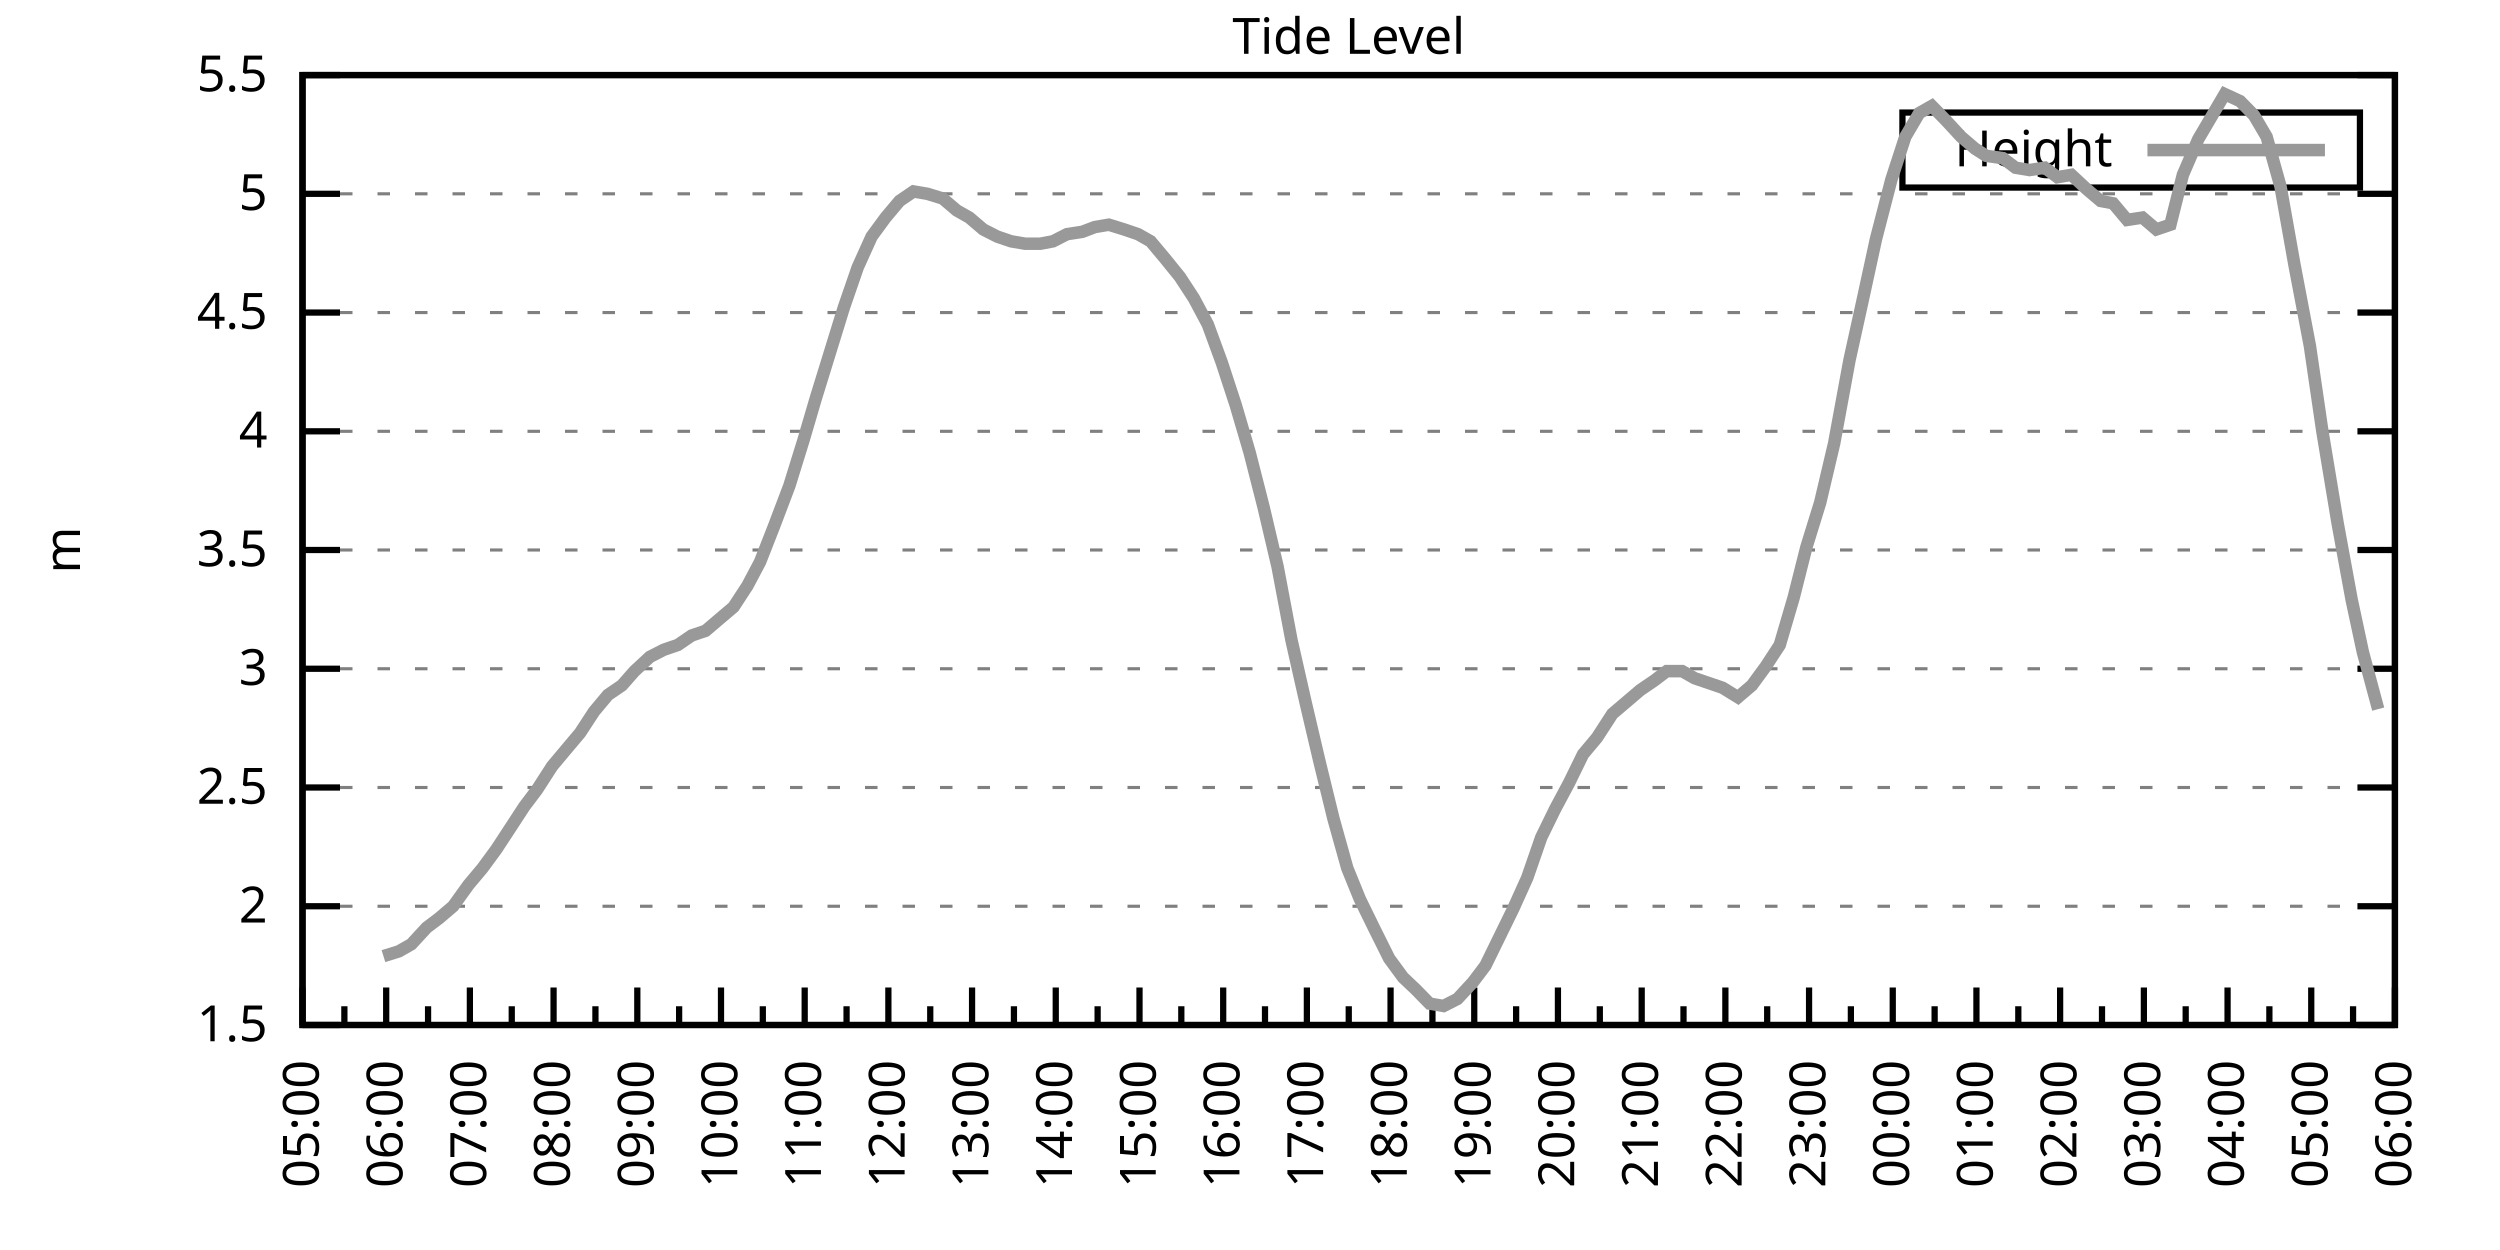
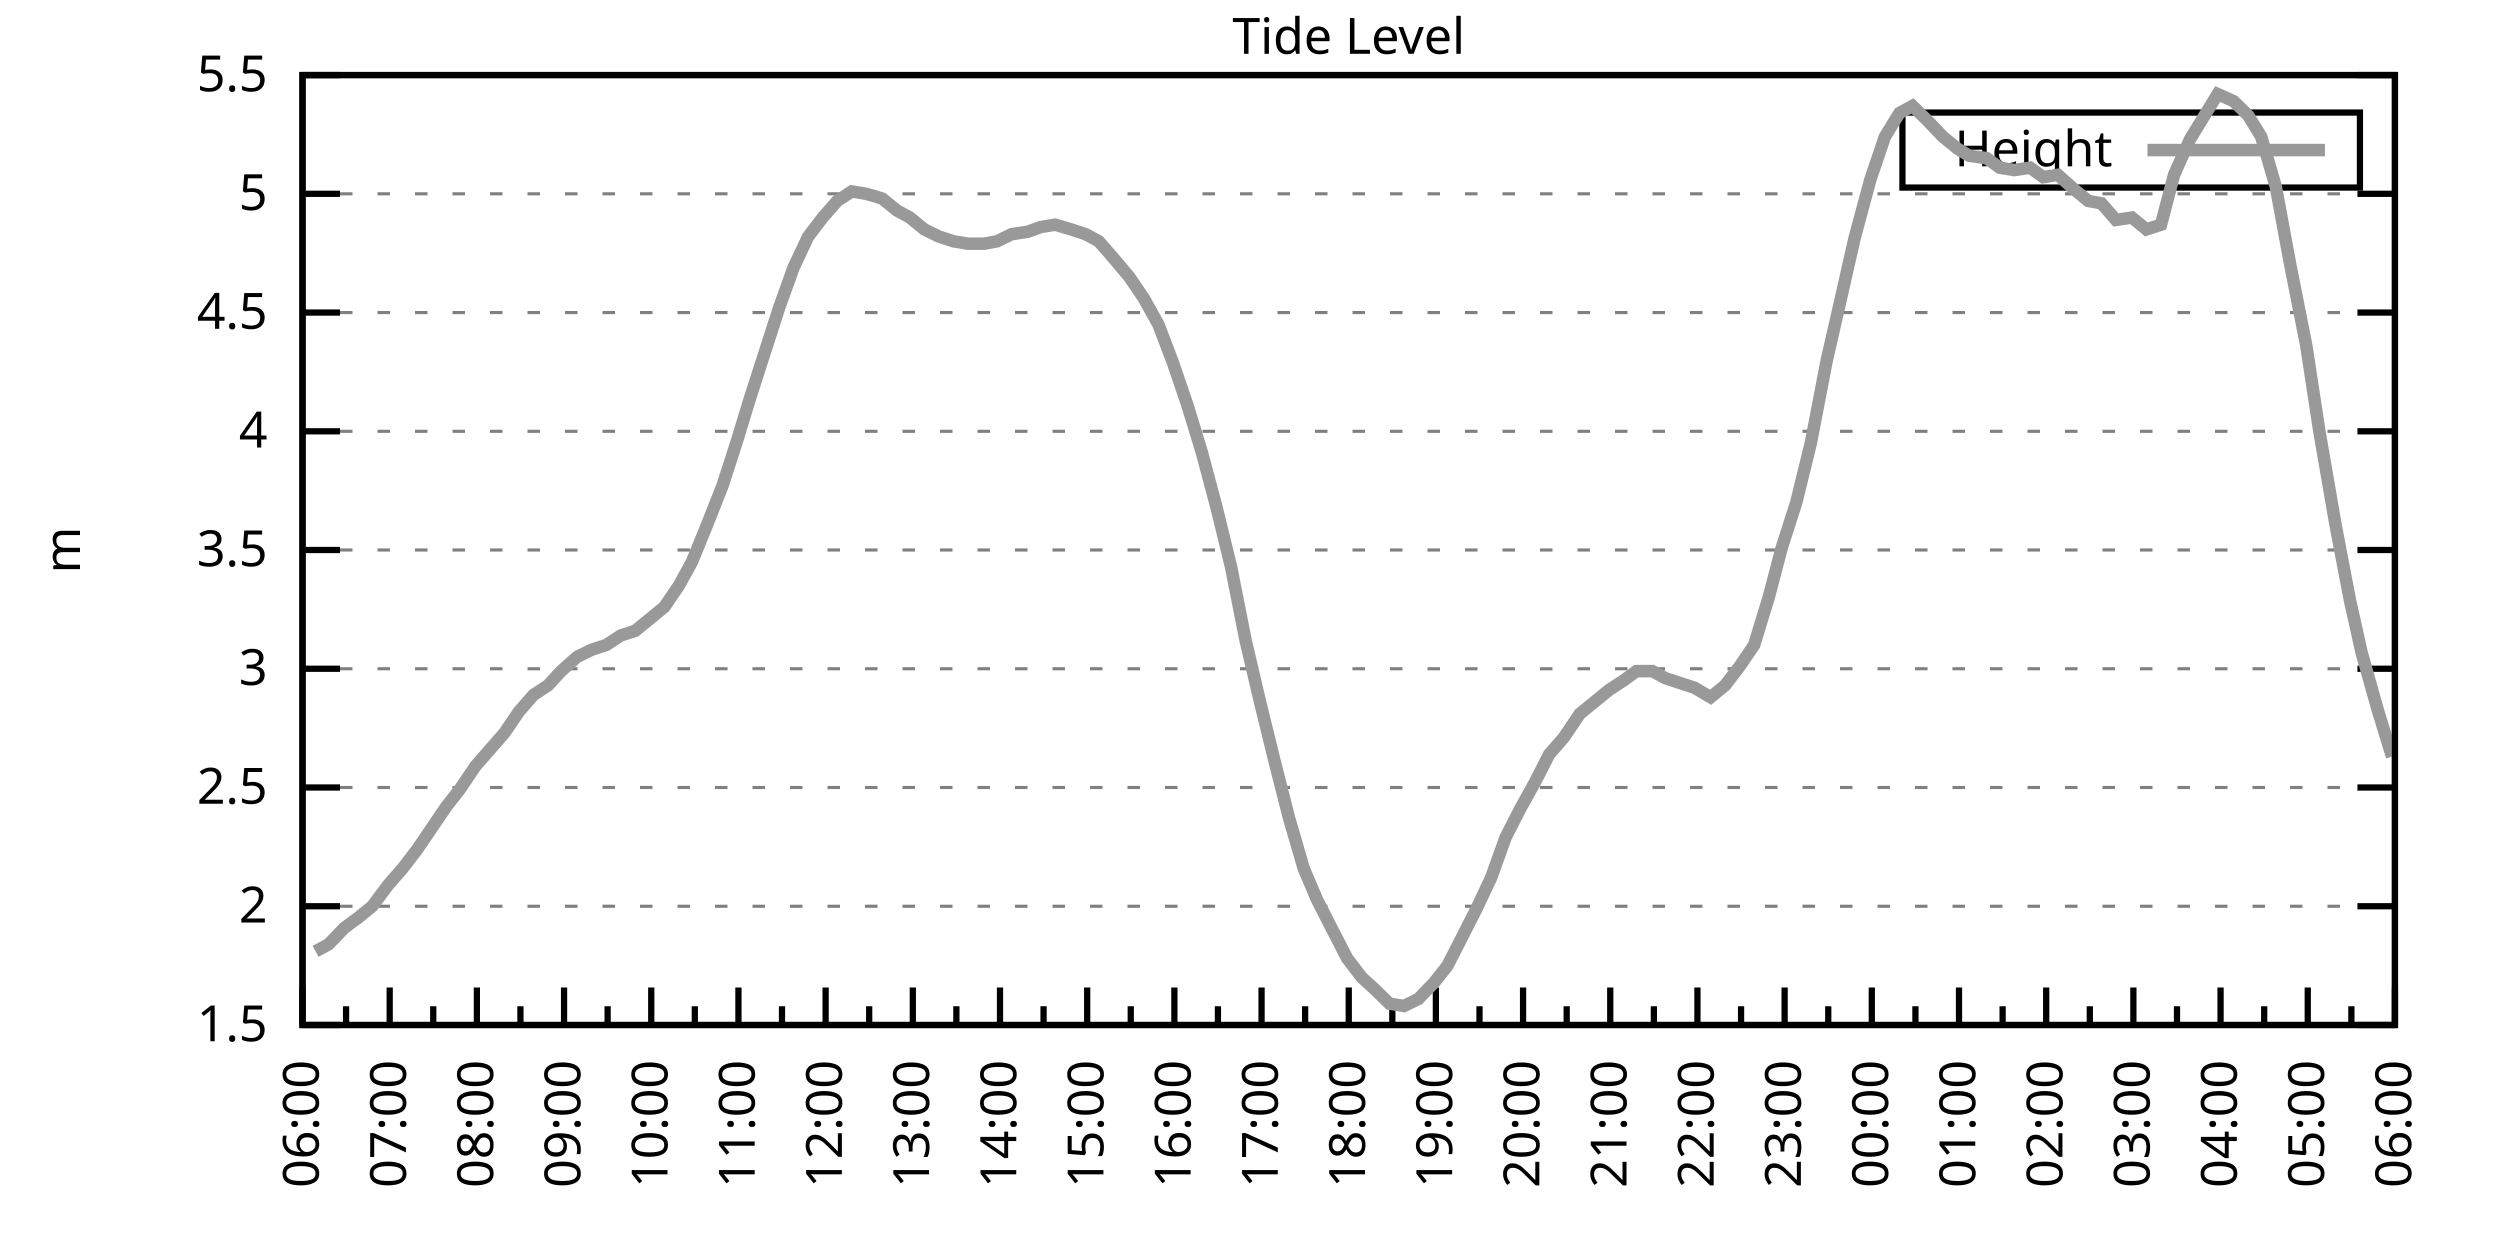
<svg xmlns="http://www.w3.org/2000/svg" xmlns:xlink="http://www.w3.org/1999/xlink" width="400" height="200" viewBox="0 0 400 200">
  <g id="gnuplot_canvas">
    <rect x="0" y="0" width="400" height="200" fill="none" />
    <defs>
      <circle id="gpDot" r="0.5" stroke-width="0.5" stroke="currentColor" />
      <path id="gpPt0" stroke-width="0.333" stroke="currentColor" d="M-1,0 h2 M0,-1 v2" />
      <path id="gpPt1" stroke-width="0.333" stroke="currentColor" d="M-1,-1 L1,1 M1,-1 L-1,1" />
      <path id="gpPt2" stroke-width="0.333" stroke="currentColor" d="M-1,0 L1,0 M0,-1 L0,1 M-1,-1 L1,1 M-1,1 L1,-1" />
      <rect id="gpPt3" stroke-width="0.333" stroke="currentColor" x="-1" y="-1" width="2" height="2" />
      <rect id="gpPt4" stroke-width="0.333" stroke="currentColor" fill="currentColor" x="-1" y="-1" width="2" height="2" />
      <circle id="gpPt5" stroke-width="0.333" stroke="currentColor" cx="0" cy="0" r="1" />
      <use xlink:href="#gpPt5" id="gpPt6" fill="currentColor" stroke="none" />
      <path id="gpPt7" stroke-width="0.333" stroke="currentColor" d="M0,-1.33 L-1.33,0.67 L1.33,0.67 z" />
      <use xlink:href="#gpPt7" id="gpPt8" fill="currentColor" stroke="none" />
      <use xlink:href="#gpPt7" id="gpPt9" stroke="currentColor" transform="rotate(180)" />
      <use xlink:href="#gpPt9" id="gpPt10" fill="currentColor" stroke="none" />
      <use xlink:href="#gpPt3" id="gpPt11" stroke="currentColor" transform="rotate(45)" />
      <use xlink:href="#gpPt11" id="gpPt12" fill="currentColor" stroke="none" />
      <path id="gpPt13" stroke-width="0.333" stroke="currentColor" d="M0,1.330 L1.265,0.411 L0.782,-1.067 L-0.782,-1.076 L-1.265,0.411 z" />
      <use xlink:href="#gpPt13" id="gpPt14" fill="currentColor" stroke="none" />
      <filter id="textbox" filterUnits="objectBoundingBox" x="0" y="0" height="1" width="1">
        <feFlood flood-color="white" flood-opacity="1" result="bgnd" />
        <feComposite in="SourceGraphic" in2="bgnd" operator="atop" />
      </filter>
      <filter id="greybox" filterUnits="objectBoundingBox" x="0" y="0" height="1" width="1">
        <feFlood flood-color="lightgrey" flood-opacity="1" result="grey" />
        <feComposite in="SourceGraphic" in2="grey" operator="atop" />
      </filter>
    </defs>
    <g fill="none" color="white" stroke="currentColor" stroke-width="1.00" stroke-linecap="butt" stroke-linejoin="miter">
</g>
    <g fill="none" color="black" stroke="currentColor" stroke-width="1.00" stroke-linecap="butt" stroke-linejoin="miter">
      <g stroke="none" shape-rendering="crispEdges">
        <polygon fill="rgb(255, 255, 255)" points="48.40,164.00 383.18,164.00 383.18,12.02 48.40,12.02 " />
      </g>
    </g>
    <g fill="none" color="black" stroke="currentColor" stroke-width="1.00" stroke-linecap="butt" stroke-linejoin="miter">
</g>
    <g fill="none" color="black" stroke="black" stroke-width="0.50" stroke-linecap="butt" stroke-linejoin="miter">
</g>
    <g fill="none" color="gray" stroke="currentColor" stroke-width="0.50" stroke-linecap="butt" stroke-linejoin="miter">
      <path stroke="gray" stroke-dasharray="2,4" class="gridline" d="M48.40,164.00 L383.19,164.00  " />
    </g>
    <g fill="none" color="gray" stroke="gray" stroke-width="1.00" stroke-linecap="butt" stroke-linejoin="miter">
</g>
    <g fill="none" color="black" stroke="currentColor" stroke-width="1.00" stroke-linecap="butt" stroke-linejoin="miter">
      <path stroke="black" d="M48.40,164.00 L54.40,164.00 M383.19,164.00 L377.19,164.00  " />
      <g transform="translate(42.80,166.60)" stroke="none" fill="black" font-family="Sans" font-size="8.00" text-anchor="end">
        <text>
          <tspan font-family="Sans"> 1.5</tspan>
        </text>
      </g>
    </g>
    <g fill="none" color="black" stroke="currentColor" stroke-width="1.00" stroke-linecap="butt" stroke-linejoin="miter">
</g>
    <g fill="none" color="black" stroke="black" stroke-width="0.50" stroke-linecap="butt" stroke-linejoin="miter">
</g>
    <g fill="none" color="gray" stroke="currentColor" stroke-width="0.50" stroke-linecap="butt" stroke-linejoin="miter">
      <path stroke="gray" stroke-dasharray="2,4" class="gridline" d="M48.40,145.00 L383.19,145.00  " />
    </g>
    <g fill="none" color="gray" stroke="gray" stroke-width="1.00" stroke-linecap="butt" stroke-linejoin="miter">
</g>
    <g fill="none" color="black" stroke="currentColor" stroke-width="1.00" stroke-linecap="butt" stroke-linejoin="miter">
      <path stroke="black" d="M48.40,145.00 L54.40,145.00 M383.19,145.00 L377.19,145.00  " />
      <g transform="translate(42.80,147.60)" stroke="none" fill="black" font-family="Sans" font-size="8.00" text-anchor="end">
        <text>
          <tspan font-family="Sans"> 2</tspan>
        </text>
      </g>
    </g>
    <g fill="none" color="black" stroke="currentColor" stroke-width="1.00" stroke-linecap="butt" stroke-linejoin="miter">
</g>
    <g fill="none" color="black" stroke="black" stroke-width="0.50" stroke-linecap="butt" stroke-linejoin="miter">
</g>
    <g fill="none" color="gray" stroke="currentColor" stroke-width="0.50" stroke-linecap="butt" stroke-linejoin="miter">
      <path stroke="gray" stroke-dasharray="2,4" class="gridline" d="M48.40,126.00 L383.19,126.00  " />
    </g>
    <g fill="none" color="gray" stroke="gray" stroke-width="1.00" stroke-linecap="butt" stroke-linejoin="miter">
</g>
    <g fill="none" color="black" stroke="currentColor" stroke-width="1.00" stroke-linecap="butt" stroke-linejoin="miter">
      <path stroke="black" d="M48.40,126.00 L54.40,126.00 M383.19,126.00 L377.19,126.00  " />
      <g transform="translate(42.80,128.60)" stroke="none" fill="black" font-family="Sans" font-size="8.00" text-anchor="end">
        <text>
          <tspan font-family="Sans"> 2.5</tspan>
        </text>
      </g>
    </g>
    <g fill="none" color="black" stroke="currentColor" stroke-width="1.00" stroke-linecap="butt" stroke-linejoin="miter">
</g>
    <g fill="none" color="black" stroke="black" stroke-width="0.50" stroke-linecap="butt" stroke-linejoin="miter">
</g>
    <g fill="none" color="gray" stroke="currentColor" stroke-width="0.50" stroke-linecap="butt" stroke-linejoin="miter">
      <path stroke="gray" stroke-dasharray="2,4" class="gridline" d="M48.40,107.00 L383.19,107.00  " />
    </g>
    <g fill="none" color="gray" stroke="gray" stroke-width="1.00" stroke-linecap="butt" stroke-linejoin="miter">
</g>
    <g fill="none" color="black" stroke="currentColor" stroke-width="1.00" stroke-linecap="butt" stroke-linejoin="miter">
      <path stroke="black" d="M48.40,107.00 L54.40,107.00 M383.19,107.00 L377.19,107.00  " />
      <g transform="translate(42.80,109.60)" stroke="none" fill="black" font-family="Sans" font-size="8.00" text-anchor="end">
        <text>
          <tspan font-family="Sans"> 3</tspan>
        </text>
      </g>
    </g>
    <g fill="none" color="black" stroke="currentColor" stroke-width="1.00" stroke-linecap="butt" stroke-linejoin="miter">
</g>
    <g fill="none" color="black" stroke="black" stroke-width="0.50" stroke-linecap="butt" stroke-linejoin="miter">
</g>
    <g fill="none" color="gray" stroke="currentColor" stroke-width="0.50" stroke-linecap="butt" stroke-linejoin="miter">
      <path stroke="gray" stroke-dasharray="2,4" class="gridline" d="M48.40,88.00 L383.19,88.00  " />
    </g>
    <g fill="none" color="gray" stroke="gray" stroke-width="1.00" stroke-linecap="butt" stroke-linejoin="miter">
</g>
    <g fill="none" color="black" stroke="currentColor" stroke-width="1.00" stroke-linecap="butt" stroke-linejoin="miter">
      <path stroke="black" d="M48.40,88.00 L54.40,88.00 M383.19,88.00 L377.19,88.00  " />
      <g transform="translate(42.80,90.60)" stroke="none" fill="black" font-family="Sans" font-size="8.00" text-anchor="end">
        <text>
          <tspan font-family="Sans"> 3.5</tspan>
        </text>
      </g>
    </g>
    <g fill="none" color="black" stroke="currentColor" stroke-width="1.00" stroke-linecap="butt" stroke-linejoin="miter">
</g>
    <g fill="none" color="black" stroke="black" stroke-width="0.50" stroke-linecap="butt" stroke-linejoin="miter">
</g>
    <g fill="none" color="gray" stroke="currentColor" stroke-width="0.50" stroke-linecap="butt" stroke-linejoin="miter">
      <path stroke="gray" stroke-dasharray="2,4" class="gridline" d="M48.40,69.01 L383.19,69.01  " />
    </g>
    <g fill="none" color="gray" stroke="gray" stroke-width="1.00" stroke-linecap="butt" stroke-linejoin="miter">
</g>
    <g fill="none" color="black" stroke="currentColor" stroke-width="1.00" stroke-linecap="butt" stroke-linejoin="miter">
      <path stroke="black" d="M48.40,69.01 L54.40,69.01 M383.19,69.01 L377.19,69.01  " />
      <g transform="translate(42.80,71.61)" stroke="none" fill="black" font-family="Sans" font-size="8.00" text-anchor="end">
        <text>
          <tspan font-family="Sans"> 4</tspan>
        </text>
      </g>
    </g>
    <g fill="none" color="black" stroke="currentColor" stroke-width="1.00" stroke-linecap="butt" stroke-linejoin="miter">
</g>
    <g fill="none" color="black" stroke="black" stroke-width="0.50" stroke-linecap="butt" stroke-linejoin="miter">
</g>
    <g fill="none" color="gray" stroke="currentColor" stroke-width="0.50" stroke-linecap="butt" stroke-linejoin="miter">
      <path stroke="gray" stroke-dasharray="2,4" class="gridline" d="M48.40,50.01 L383.19,50.01  " />
    </g>
    <g fill="none" color="gray" stroke="gray" stroke-width="1.00" stroke-linecap="butt" stroke-linejoin="miter">
</g>
    <g fill="none" color="black" stroke="currentColor" stroke-width="1.00" stroke-linecap="butt" stroke-linejoin="miter">
      <path stroke="black" d="M48.40,50.01 L54.40,50.01 M383.19,50.01 L377.19,50.01  " />
      <g transform="translate(42.80,52.61)" stroke="none" fill="black" font-family="Sans" font-size="8.00" text-anchor="end">
        <text>
          <tspan font-family="Sans"> 4.5</tspan>
        </text>
      </g>
    </g>
    <g fill="none" color="black" stroke="currentColor" stroke-width="1.00" stroke-linecap="butt" stroke-linejoin="miter">
</g>
    <g fill="none" color="black" stroke="black" stroke-width="0.50" stroke-linecap="butt" stroke-linejoin="miter">
</g>
    <g fill="none" color="gray" stroke="currentColor" stroke-width="0.50" stroke-linecap="butt" stroke-linejoin="miter">
      <path stroke="gray" stroke-dasharray="2,4" class="gridline" d="M48.40,31.01 L383.19,31.01  " />
    </g>
    <g fill="none" color="gray" stroke="gray" stroke-width="1.00" stroke-linecap="butt" stroke-linejoin="miter">
</g>
    <g fill="none" color="black" stroke="currentColor" stroke-width="1.00" stroke-linecap="butt" stroke-linejoin="miter">
      <path stroke="black" d="M48.40,31.01 L54.40,31.01 M383.19,31.01 L377.19,31.01  " />
      <g transform="translate(42.80,33.61)" stroke="none" fill="black" font-family="Sans" font-size="8.00" text-anchor="end">
        <text>
          <tspan font-family="Sans"> 5</tspan>
        </text>
      </g>
    </g>
    <g fill="none" color="black" stroke="currentColor" stroke-width="1.00" stroke-linecap="butt" stroke-linejoin="miter">
</g>
    <g fill="none" color="black" stroke="black" stroke-width="0.50" stroke-linecap="butt" stroke-linejoin="miter">
</g>
    <g fill="none" color="gray" stroke="currentColor" stroke-width="0.50" stroke-linecap="butt" stroke-linejoin="miter">
      <path stroke="gray" stroke-dasharray="2,4" class="gridline" d="M48.40,12.01 L383.19,12.01  " />
    </g>
    <g fill="none" color="gray" stroke="gray" stroke-width="1.00" stroke-linecap="butt" stroke-linejoin="miter">
</g>
    <g fill="none" color="black" stroke="currentColor" stroke-width="1.00" stroke-linecap="butt" stroke-linejoin="miter">
      <path stroke="black" d="M48.40,12.01 L54.40,12.01 M383.19,12.01 L377.19,12.01  " />
      <g transform="translate(42.80,14.61)" stroke="none" fill="black" font-family="Sans" font-size="8.00" text-anchor="end">
        <text>
          <tspan font-family="Sans"> 5.5</tspan>
        </text>
      </g>
    </g>
    <g fill="none" color="black" stroke="currentColor" stroke-width="1.00" stroke-linecap="butt" stroke-linejoin="miter">
      <path stroke="black" d="M48.40,164.00 L48.40,158.00  " />
      <g transform="translate(51.00,169.60) rotate(270)" stroke="none" fill="black" font-family="Sans" font-size="8.00" text-anchor="end">
        <text>
+           <tspan font-family="Sans">06:00</tspan>
+         </text>
+       </g>
+     </g>
+     <g fill="none" color="black" stroke="currentColor" stroke-width="1.00" stroke-linecap="butt" stroke-linejoin="miter">
+       <path stroke="black" d="M55.37,164.00 L55.37,161.00 M62.35,164.00 L62.35,158.00  " />
+       <g transform="translate(64.95,169.60) rotate(270)" stroke="none" fill="black" font-family="Sans" font-size="8.00" text-anchor="end">
+         <text>
+           <tspan font-family="Sans">07:00</tspan>
+         </text>
+       </g>
+     </g>
+     <g fill="none" color="black" stroke="currentColor" stroke-width="1.00" stroke-linecap="butt" stroke-linejoin="miter">
+       <path stroke="black" d="M69.32,164.00 L69.32,161.00 M76.30,164.00 L76.30,158.00  " />
+       <g transform="translate(78.90,169.60) rotate(270)" stroke="none" fill="black" font-family="Sans" font-size="8.00" text-anchor="end">
+         <text>
+           <tspan font-family="Sans">08:00</tspan>
+         </text>
+       </g>
+     </g>
+     <g fill="none" color="black" stroke="currentColor" stroke-width="1.00" stroke-linecap="butt" stroke-linejoin="miter">
+       <path stroke="black" d="M83.27,164.00 L83.27,161.00 M90.25,164.00 L90.25,158.00  " />
+       <g transform="translate(92.85,169.60) rotate(270)" stroke="none" fill="black" font-family="Sans" font-size="8.00" text-anchor="end">
+         <text>
+           <tspan font-family="Sans">09:00</tspan>
+         </text>
+       </g>
+     </g>
+     <g fill="none" color="black" stroke="currentColor" stroke-width="1.00" stroke-linecap="butt" stroke-linejoin="miter">
+       <path stroke="black" d="M97.22,164.00 L97.22,161.00 M104.20,164.00 L104.20,158.00  " />
+       <g transform="translate(106.80,169.60) rotate(270)" stroke="none" fill="black" font-family="Sans" font-size="8.00" text-anchor="end">
+         <text>
+           <tspan font-family="Sans">10:00</tspan>
+         </text>
+       </g>
+     </g>
+     <g fill="none" color="black" stroke="currentColor" stroke-width="1.00" stroke-linecap="butt" stroke-linejoin="miter">
+       <path stroke="black" d="M111.17,164.00 L111.17,161.00 M118.15,164.00 L118.15,158.00  " />
+       <g transform="translate(120.75,169.60) rotate(270)" stroke="none" fill="black" font-family="Sans" font-size="8.00" text-anchor="end">
+         <text>
+           <tspan font-family="Sans">11:00</tspan>
+         </text>
+       </g>
+     </g>
+     <g fill="none" color="black" stroke="currentColor" stroke-width="1.00" stroke-linecap="butt" stroke-linejoin="miter">
+       <path stroke="black" d="M125.12,164.00 L125.12,161.00 M132.10,164.00 L132.10,158.00  " />
+       <g transform="translate(134.70,169.60) rotate(270)" stroke="none" fill="black" font-family="Sans" font-size="8.00" text-anchor="end">
+         <text>
+           <tspan font-family="Sans">12:00</tspan>
+         </text>
+       </g>
+     </g>
+     <g fill="none" color="black" stroke="currentColor" stroke-width="1.00" stroke-linecap="butt" stroke-linejoin="miter">
+       <path stroke="black" d="M139.07,164.00 L139.07,161.00 M146.05,164.00 L146.05,158.00  " />
+       <g transform="translate(148.65,169.60) rotate(270)" stroke="none" fill="black" font-family="Sans" font-size="8.00" text-anchor="end">
+         <text>
+           <tspan font-family="Sans">13:00</tspan>
+         </text>
+       </g>
+     </g>
+     <g fill="none" color="black" stroke="currentColor" stroke-width="1.00" stroke-linecap="butt" stroke-linejoin="miter">
+       <path stroke="black" d="M153.02,164.00 L153.02,161.00 M160.00,164.00 L160.00,158.00  " />
+       <g transform="translate(162.60,169.60) rotate(270)" stroke="none" fill="black" font-family="Sans" font-size="8.00" text-anchor="end">
+         <text>
+           <tspan font-family="Sans">14:00</tspan>
+         </text>
+       </g>
+     </g>
+     <g fill="none" color="black" stroke="currentColor" stroke-width="1.00" stroke-linecap="butt" stroke-linejoin="miter">
+       <path stroke="black" d="M166.97,164.00 L166.97,161.00 M173.95,164.00 L173.95,158.00  " />
+       <g transform="translate(176.55,169.60) rotate(270)" stroke="none" fill="black" font-family="Sans" font-size="8.00" text-anchor="end">
+         <text>
+           <tspan font-family="Sans">15:00</tspan>
+         </text>
+       </g>
+     </g>
+     <g fill="none" color="black" stroke="currentColor" stroke-width="1.00" stroke-linecap="butt" stroke-linejoin="miter">
+       <path stroke="black" d="M180.92,164.00 L180.92,161.00 M187.90,164.00 L187.90,158.00  " />
+       <g transform="translate(190.50,169.60) rotate(270)" stroke="none" fill="black" font-family="Sans" font-size="8.00" text-anchor="end">
+         <text>
+           <tspan font-family="Sans">16:00</tspan>
+         </text>
+       </g>
+     </g>
+     <g fill="none" color="black" stroke="currentColor" stroke-width="1.00" stroke-linecap="butt" stroke-linejoin="miter">
+       <path stroke="black" d="M194.87,164.00 L194.87,161.00 M201.85,164.00 L201.85,158.00  " />
+       <g transform="translate(204.45,169.60) rotate(270)" stroke="none" fill="black" font-family="Sans" font-size="8.00" text-anchor="end">
+         <text>
+           <tspan font-family="Sans">17:00</tspan>
+         </text>
+       </g>
+     </g>
+     <g fill="none" color="black" stroke="currentColor" stroke-width="1.00" stroke-linecap="butt" stroke-linejoin="miter">
+       <path stroke="black" d="M208.82,164.00 L208.82,161.00 M215.80,164.00 L215.80,158.00  " />
+       <g transform="translate(218.40,169.60) rotate(270)" stroke="none" fill="black" font-family="Sans" font-size="8.00" text-anchor="end">
+         <text>
+           <tspan font-family="Sans">18:00</tspan>
+         </text>
+       </g>
+     </g>
+     <g fill="none" color="black" stroke="currentColor" stroke-width="1.00" stroke-linecap="butt" stroke-linejoin="miter">
+       <path stroke="black" d="M222.77,164.00 L222.77,161.00 M229.74,164.00 L229.74,158.00  " />
+       <g transform="translate(232.34,169.60) rotate(270)" stroke="none" fill="black" font-family="Sans" font-size="8.00" text-anchor="end">
+         <text>
+           <tspan font-family="Sans">19:00</tspan>
+         </text>
+       </g>
+     </g>
+     <g fill="none" color="black" stroke="currentColor" stroke-width="1.00" stroke-linecap="butt" stroke-linejoin="miter">
+       <path stroke="black" d="M236.72,164.00 L236.72,161.00 M243.69,164.00 L243.69,158.00  " />
+       <g transform="translate(246.29,169.60) rotate(270)" stroke="none" fill="black" font-family="Sans" font-size="8.00" text-anchor="end">
+         <text>
+           <tspan font-family="Sans">20:00</tspan>
+         </text>
+       </g>
+     </g>
+     <g fill="none" color="black" stroke="currentColor" stroke-width="1.00" stroke-linecap="butt" stroke-linejoin="miter">
+       <path stroke="black" d="M250.67,164.00 L250.67,161.00 M257.64,164.00 L257.64,158.00  " />
+       <g transform="translate(260.24,169.60) rotate(270)" stroke="none" fill="black" font-family="Sans" font-size="8.00" text-anchor="end">
+         <text>
+           <tspan font-family="Sans">21:00</tspan>
+         </text>
+       </g>
+     </g>
+     <g fill="none" color="black" stroke="currentColor" stroke-width="1.00" stroke-linecap="butt" stroke-linejoin="miter">
+       <path stroke="black" d="M264.62,164.00 L264.62,161.00 M271.59,164.00 L271.59,158.00  " />
+       <g transform="translate(274.19,169.60) rotate(270)" stroke="none" fill="black" font-family="Sans" font-size="8.00" text-anchor="end">
+         <text>
+           <tspan font-family="Sans">22:00</tspan>
+         </text>
+       </g>
+     </g>
+     <g fill="none" color="black" stroke="currentColor" stroke-width="1.00" stroke-linecap="butt" stroke-linejoin="miter">
+       <path stroke="black" d="M278.57,164.00 L278.57,161.00 M285.54,164.00 L285.54,158.00  " />
+       <g transform="translate(288.14,169.60) rotate(270)" stroke="none" fill="black" font-family="Sans" font-size="8.00" text-anchor="end">
+         <text>
+           <tspan font-family="Sans">23:00</tspan>
+         </text>
+       </g>
+     </g>
+     <g fill="none" color="black" stroke="currentColor" stroke-width="1.00" stroke-linecap="butt" stroke-linejoin="miter">
+       <path stroke="black" d="M292.52,164.00 L292.52,161.00 M299.49,164.00 L299.49,158.00  " />
+       <g transform="translate(302.09,169.60) rotate(270)" stroke="none" fill="black" font-family="Sans" font-size="8.00" text-anchor="end">
+         <text>
+           <tspan font-family="Sans">00:00</tspan>
+         </text>
+       </g>
+     </g>
+     <g fill="none" color="black" stroke="currentColor" stroke-width="1.00" stroke-linecap="butt" stroke-linejoin="miter">
+       <path stroke="black" d="M306.47,164.00 L306.47,161.00 M313.44,164.00 L313.44,158.00  " />
+       <g transform="translate(316.04,169.60) rotate(270)" stroke="none" fill="black" font-family="Sans" font-size="8.00" text-anchor="end">
+         <text>
+           <tspan font-family="Sans">01:00</tspan>
+         </text>
+       </g>
+     </g>
+     <g fill="none" color="black" stroke="currentColor" stroke-width="1.00" stroke-linecap="butt" stroke-linejoin="miter">
+       <path stroke="black" d="M320.42,164.00 L320.42,161.00 M327.39,164.00 L327.39,158.00  " />
+       <g transform="translate(329.99,169.60) rotate(270)" stroke="none" fill="black" font-family="Sans" font-size="8.00" text-anchor="end">
+         <text>
+           <tspan font-family="Sans">02:00</tspan>
+         </text>
+       </g>
+     </g>
+     <g fill="none" color="black" stroke="currentColor" stroke-width="1.00" stroke-linecap="butt" stroke-linejoin="miter">
+       <path stroke="black" d="M334.37,164.00 L334.37,161.00 M341.34,164.00 L341.34,158.00  " />
+       <g transform="translate(343.94,169.60) rotate(270)" stroke="none" fill="black" font-family="Sans" font-size="8.00" text-anchor="end">
+         <text>
+           <tspan font-family="Sans">03:00</tspan>
+         </text>
+       </g>
+     </g>
+     <g fill="none" color="black" stroke="currentColor" stroke-width="1.00" stroke-linecap="butt" stroke-linejoin="miter">
+       <path stroke="black" d="M348.32,164.00 L348.32,161.00 M355.29,164.00 L355.29,158.00  " />
+       <g transform="translate(357.89,169.60) rotate(270)" stroke="none" fill="black" font-family="Sans" font-size="8.00" text-anchor="end">
+         <text>
+           <tspan font-family="Sans">04:00</tspan>
+         </text>
+       </g>
+     </g>
+     <g fill="none" color="black" stroke="currentColor" stroke-width="1.00" stroke-linecap="butt" stroke-linejoin="miter">
+       <path stroke="black" d="M362.27,164.00 L362.27,161.00 M369.24,164.00 L369.24,158.00  " />
+       <g transform="translate(371.84,169.60) rotate(270)" stroke="none" fill="black" font-family="Sans" font-size="8.00" text-anchor="end">
+         <text>
          <tspan font-family="Sans">05:00</tspan>
        </text>
      </g>
    </g>
    <g fill="none" color="black" stroke="currentColor" stroke-width="1.00" stroke-linecap="butt" stroke-linejoin="miter">
-       <path stroke="black" d="M55.10,164.00 L55.10,161.00 M61.79,164.00 L61.79,158.00  " />
-       <g transform="translate(64.39,169.60) rotate(270)" stroke="none" fill="black" font-family="Sans" font-size="8.00" text-anchor="end">
-         <text>
-           <tspan font-family="Sans">06:00</tspan>
-         </text>
-       </g>
-     </g>
-     <g fill="none" color="black" stroke="currentColor" stroke-width="1.00" stroke-linecap="butt" stroke-linejoin="miter">
-       <path stroke="black" d="M68.49,164.00 L68.49,161.00 M75.18,164.00 L75.18,158.00  " />
-       <g transform="translate(77.78,169.60) rotate(270)" stroke="none" fill="black" font-family="Sans" font-size="8.00" text-anchor="end">
-         <text>
-           <tspan font-family="Sans">07:00</tspan>
-         </text>
-       </g>
-     </g>
-     <g fill="none" color="black" stroke="currentColor" stroke-width="1.00" stroke-linecap="butt" stroke-linejoin="miter">
-       <path stroke="black" d="M81.88,164.00 L81.88,161.00 M88.57,164.00 L88.57,158.00  " />
-       <g transform="translate(91.17,169.60) rotate(270)" stroke="none" fill="black" font-family="Sans" font-size="8.00" text-anchor="end">
-         <text>
-           <tspan font-family="Sans">08:00</tspan>
-         </text>
-       </g>
-     </g>
-     <g fill="none" color="black" stroke="currentColor" stroke-width="1.00" stroke-linecap="butt" stroke-linejoin="miter">
-       <path stroke="black" d="M95.27,164.00 L95.27,161.00 M101.97,164.00 L101.97,158.00  " />
-       <g transform="translate(104.57,169.60) rotate(270)" stroke="none" fill="black" font-family="Sans" font-size="8.00" text-anchor="end">
-         <text>
-           <tspan font-family="Sans">09:00</tspan>
-         </text>
-       </g>
-     </g>
-     <g fill="none" color="black" stroke="currentColor" stroke-width="1.00" stroke-linecap="butt" stroke-linejoin="miter">
-       <path stroke="black" d="M108.66,164.00 L108.66,161.00 M115.36,164.00 L115.36,158.00  " />
-       <g transform="translate(117.96,169.60) rotate(270)" stroke="none" fill="black" font-family="Sans" font-size="8.00" text-anchor="end">
-         <text>
-           <tspan font-family="Sans">10:00</tspan>
-         </text>
-       </g>
-     </g>
-     <g fill="none" color="black" stroke="currentColor" stroke-width="1.00" stroke-linecap="butt" stroke-linejoin="miter">
-       <path stroke="black" d="M122.05,164.00 L122.05,161.00 M128.75,164.00 L128.75,158.00  " />
-       <g transform="translate(131.35,169.60) rotate(270)" stroke="none" fill="black" font-family="Sans" font-size="8.00" text-anchor="end">
-         <text>
-           <tspan font-family="Sans">11:00</tspan>
-         </text>
-       </g>
-     </g>
-     <g fill="none" color="black" stroke="currentColor" stroke-width="1.00" stroke-linecap="butt" stroke-linejoin="miter">
-       <path stroke="black" d="M135.45,164.00 L135.45,161.00 M142.14,164.00 L142.14,158.00  " />
-       <g transform="translate(144.74,169.60) rotate(270)" stroke="none" fill="black" font-family="Sans" font-size="8.00" text-anchor="end">
-         <text>
-           <tspan font-family="Sans">12:00</tspan>
-         </text>
-       </g>
-     </g>
-     <g fill="none" color="black" stroke="currentColor" stroke-width="1.00" stroke-linecap="butt" stroke-linejoin="miter">
-       <path stroke="black" d="M148.84,164.00 L148.84,161.00 M155.53,164.00 L155.53,158.00  " />
-       <g transform="translate(158.13,169.60) rotate(270)" stroke="none" fill="black" font-family="Sans" font-size="8.00" text-anchor="end">
-         <text>
-           <tspan font-family="Sans">13:00</tspan>
-         </text>
-       </g>
-     </g>
-     <g fill="none" color="black" stroke="currentColor" stroke-width="1.00" stroke-linecap="butt" stroke-linejoin="miter">
-       <path stroke="black" d="M162.23,164.00 L162.23,161.00 M168.92,164.00 L168.92,158.00  " />
-       <g transform="translate(171.52,169.60) rotate(270)" stroke="none" fill="black" font-family="Sans" font-size="8.00" text-anchor="end">
-         <text>
-           <tspan font-family="Sans">14:00</tspan>
-         </text>
-       </g>
-     </g>
-     <g fill="none" color="black" stroke="currentColor" stroke-width="1.00" stroke-linecap="butt" stroke-linejoin="miter">
-       <path stroke="black" d="M175.62,164.00 L175.62,161.00 M182.32,164.00 L182.32,158.00  " />
-       <g transform="translate(184.92,169.60) rotate(270)" stroke="none" fill="black" font-family="Sans" font-size="8.00" text-anchor="end">
-         <text>
-           <tspan font-family="Sans">15:00</tspan>
-         </text>
-       </g>
-     </g>
-     <g fill="none" color="black" stroke="currentColor" stroke-width="1.00" stroke-linecap="butt" stroke-linejoin="miter">
-       <path stroke="black" d="M189.01,164.00 L189.01,161.00 M195.71,164.00 L195.71,158.00  " />
-       <g transform="translate(198.31,169.60) rotate(270)" stroke="none" fill="black" font-family="Sans" font-size="8.00" text-anchor="end">
-         <text>
-           <tspan font-family="Sans">16:00</tspan>
-         </text>
-       </g>
-     </g>
-     <g fill="none" color="black" stroke="currentColor" stroke-width="1.00" stroke-linecap="butt" stroke-linejoin="miter">
-       <path stroke="black" d="M202.40,164.00 L202.40,161.00 M209.10,164.00 L209.10,158.00  " />
-       <g transform="translate(211.70,169.60) rotate(270)" stroke="none" fill="black" font-family="Sans" font-size="8.00" text-anchor="end">
-         <text>
-           <tspan font-family="Sans">17:00</tspan>
-         </text>
-       </g>
-     </g>
-     <g fill="none" color="black" stroke="currentColor" stroke-width="1.00" stroke-linecap="butt" stroke-linejoin="miter">
-       <path stroke="black" d="M215.80,164.00 L215.80,161.00 M222.49,164.00 L222.49,158.00  " />
-       <g transform="translate(225.09,169.60) rotate(270)" stroke="none" fill="black" font-family="Sans" font-size="8.00" text-anchor="end">
-         <text>
-           <tspan font-family="Sans">18:00</tspan>
-         </text>
-       </g>
-     </g>
-     <g fill="none" color="black" stroke="currentColor" stroke-width="1.00" stroke-linecap="butt" stroke-linejoin="miter">
-       <path stroke="black" d="M229.19,164.00 L229.19,161.00 M235.88,164.00 L235.88,158.00  " />
-       <g transform="translate(238.48,169.60) rotate(270)" stroke="none" fill="black" font-family="Sans" font-size="8.00" text-anchor="end">
-         <text>
-           <tspan font-family="Sans">19:00</tspan>
-         </text>
-       </g>
-     </g>
-     <g fill="none" color="black" stroke="currentColor" stroke-width="1.00" stroke-linecap="butt" stroke-linejoin="miter">
-       <path stroke="black" d="M242.58,164.00 L242.58,161.00 M249.27,164.00 L249.27,158.00  " />
-       <g transform="translate(251.87,169.60) rotate(270)" stroke="none" fill="black" font-family="Sans" font-size="8.00" text-anchor="end">
-         <text>
-           <tspan font-family="Sans">20:00</tspan>
-         </text>
-       </g>
-     </g>
-     <g fill="none" color="black" stroke="currentColor" stroke-width="1.00" stroke-linecap="butt" stroke-linejoin="miter">
-       <path stroke="black" d="M255.97,164.00 L255.97,161.00 M262.67,164.00 L262.67,158.00  " />
-       <g transform="translate(265.27,169.60) rotate(270)" stroke="none" fill="black" font-family="Sans" font-size="8.00" text-anchor="end">
-         <text>
-           <tspan font-family="Sans">21:00</tspan>
-         </text>
-       </g>
-     </g>
-     <g fill="none" color="black" stroke="currentColor" stroke-width="1.00" stroke-linecap="butt" stroke-linejoin="miter">
-       <path stroke="black" d="M269.36,164.00 L269.36,161.00 M276.06,164.00 L276.06,158.00  " />
-       <g transform="translate(278.66,169.60) rotate(270)" stroke="none" fill="black" font-family="Sans" font-size="8.00" text-anchor="end">
-         <text>
-           <tspan font-family="Sans">22:00</tspan>
-         </text>
-       </g>
-     </g>
-     <g fill="none" color="black" stroke="currentColor" stroke-width="1.00" stroke-linecap="butt" stroke-linejoin="miter">
-       <path stroke="black" d="M282.75,164.00 L282.75,161.00 M289.45,164.00 L289.45,158.00  " />
-       <g transform="translate(292.05,169.60) rotate(270)" stroke="none" fill="black" font-family="Sans" font-size="8.00" text-anchor="end">
-         <text>
-           <tspan font-family="Sans">23:00</tspan>
-         </text>
-       </g>
-     </g>
-     <g fill="none" color="black" stroke="currentColor" stroke-width="1.00" stroke-linecap="butt" stroke-linejoin="miter">
-       <path stroke="black" d="M296.14,164.00 L296.14,161.00 M302.84,164.00 L302.84,158.00  " />
-       <g transform="translate(305.44,169.60) rotate(270)" stroke="none" fill="black" font-family="Sans" font-size="8.00" text-anchor="end">
-         <text>
-           <tspan font-family="Sans">00:00</tspan>
-         </text>
-       </g>
-     </g>
-     <g fill="none" color="black" stroke="currentColor" stroke-width="1.00" stroke-linecap="butt" stroke-linejoin="miter">
-       <path stroke="black" d="M309.54,164.00 L309.54,161.00 M316.23,164.00 L316.23,158.00  " />
-       <g transform="translate(318.83,169.60) rotate(270)" stroke="none" fill="black" font-family="Sans" font-size="8.00" text-anchor="end">
-         <text>
-           <tspan font-family="Sans">01:00</tspan>
-         </text>
-       </g>
-     </g>
-     <g fill="none" color="black" stroke="currentColor" stroke-width="1.00" stroke-linecap="butt" stroke-linejoin="miter">
-       <path stroke="black" d="M322.93,164.00 L322.93,161.00 M329.62,164.00 L329.62,158.00  " />
-       <g transform="translate(332.22,169.60) rotate(270)" stroke="none" fill="black" font-family="Sans" font-size="8.00" text-anchor="end">
-         <text>
-           <tspan font-family="Sans">02:00</tspan>
-         </text>
-       </g>
-     </g>
-     <g fill="none" color="black" stroke="currentColor" stroke-width="1.00" stroke-linecap="butt" stroke-linejoin="miter">
-       <path stroke="black" d="M336.32,164.00 L336.32,161.00 M343.02,164.00 L343.02,158.00  " />
-       <g transform="translate(345.62,169.60) rotate(270)" stroke="none" fill="black" font-family="Sans" font-size="8.00" text-anchor="end">
-         <text>
-           <tspan font-family="Sans">03:00</tspan>
-         </text>
-       </g>
-     </g>
-     <g fill="none" color="black" stroke="currentColor" stroke-width="1.00" stroke-linecap="butt" stroke-linejoin="miter">
-       <path stroke="black" d="M349.71,164.00 L349.71,161.00 M356.41,164.00 L356.41,158.00  " />
-       <g transform="translate(359.01,169.60) rotate(270)" stroke="none" fill="black" font-family="Sans" font-size="8.00" text-anchor="end">
-         <text>
-           <tspan font-family="Sans">04:00</tspan>
-         </text>
-       </g>
-     </g>
-     <g fill="none" color="black" stroke="currentColor" stroke-width="1.00" stroke-linecap="butt" stroke-linejoin="miter">
-       <path stroke="black" d="M363.10,164.00 L363.10,161.00 M369.80,164.00 L369.80,158.00  " />
-       <g transform="translate(372.40,169.60) rotate(270)" stroke="none" fill="black" font-family="Sans" font-size="8.00" text-anchor="end">
-         <text>
-           <tspan font-family="Sans">05:00</tspan>
-         </text>
-       </g>
-     </g>
-     <g fill="none" color="black" stroke="currentColor" stroke-width="1.00" stroke-linecap="butt" stroke-linejoin="miter">
-       <path stroke="black" d="M376.49,164.00 L376.49,161.00 M383.19,164.00 L383.19,158.00  " />
+       <path stroke="black" d="M376.22,164.00 L376.22,161.00 M383.19,164.00 L383.19,158.00  " />
      <g transform="translate(385.79,169.60) rotate(270)" stroke="none" fill="black" font-family="Sans" font-size="8.00" text-anchor="end">
        <text>
          <tspan font-family="Sans">06:00</tspan>
        </text>
      </g>
    </g>
    <g fill="none" color="black" stroke="currentColor" stroke-width="1.00" stroke-linecap="butt" stroke-linejoin="miter">
</g>
    <g fill="none" color="black" stroke="currentColor" stroke-width="1.00" stroke-linecap="butt" stroke-linejoin="miter">
      <path stroke="black" d="M48.40,12.01 L48.40,164.00 L383.19,164.00 L383.19,12.01 L48.40,12.01 Z  " />
    </g>
    <g fill="none" color="black" stroke="currentColor" stroke-width="1.00" stroke-linecap="butt" stroke-linejoin="miter">
      <g transform="translate(12.80,88.01) rotate(270)" stroke="none" fill="black" font-family="Sans" font-size="8.00" text-anchor="middle">
        <text>
          <tspan font-family="Sans">m</tspan>
        </text>
      </g>
    </g>
    <g fill="none" color="black" stroke="currentColor" stroke-width="1.00" stroke-linecap="butt" stroke-linejoin="miter">
</g>
    <g fill="none" color="black" stroke="currentColor" stroke-width="1.00" stroke-linecap="butt" stroke-linejoin="miter">
      <path stroke="black" d="M304.39,30.01 L304.39,18.01 L377.59,18.01 L377.59,30.01 L304.39,30.01 Z  " />
    </g>
    <g id="Tide_level_plot_1">
      <g fill="none" color="white" stroke="black" stroke-width="2.00" stroke-linecap="butt" stroke-linejoin="miter">
</g>
      <g fill="none" color="black" stroke="currentColor" stroke-width="2.00" stroke-linecap="butt" stroke-linejoin="miter">
        <g transform="translate(337.99,26.61)" stroke="none" fill="black" font-family="Sans" font-size="8.00" text-anchor="end">
          <text>
            <tspan font-family="Sans">Height</tspan>
          </text>
        </g>
      </g>
      <g fill="none" color="black" stroke="currentColor" stroke-width="2.00" stroke-linecap="butt" stroke-linejoin="miter">
-         <path stroke="rgb(153, 153, 153)" d="M343.59,24.01 L371.99,24.01 M61.35,152.98 L63.80,152.22 L65.81,151.08 L68.26,148.42 L70.27,146.90 L72.50,145.00   L74.96,141.58 L77.19,138.92 L79.42,135.88 L81.66,132.46 L83.89,129.04 L85.90,126.38 L88.35,122.58 L90.58,119.92   L92.82,117.26 L95.05,113.84 L97.28,111.18 L99.51,109.66 L101.52,107.38 L103.98,105.10 L106.21,103.96 L108.44,103.20   L110.67,101.68 L112.90,100.92 L115.13,99.02 L117.37,97.12 L119.60,93.70 L121.61,89.90 L123.84,84.21 L126.29,77.75   L128.53,70.53 L130.54,63.69 L132.77,56.47 L135.00,49.25 L137.23,42.79 L139.46,37.85 L141.69,34.81 L143.93,32.15   L146.16,30.63 L148.39,31.01 L150.85,31.77 L153.08,33.67 L155.09,34.81 L157.32,36.71 L159.55,37.85 L161.78,38.61   L164.01,38.99 L166.47,38.99 L168.48,38.61 L170.71,37.47 L173.17,37.09 L175.17,36.33 L177.41,35.95 L179.86,36.71   L182.09,37.47 L184.10,38.61 L186.33,41.27 L188.79,44.31 L191.02,47.73 L193.25,51.91 L195.48,57.99 L197.72,64.83   L199.95,72.43 L202.18,81.17 L204.41,90.66 L206.64,102.44 L208.88,112.32 L211.11,121.82 L213.34,130.94 L215.57,138.92   L217.58,143.86 L219.81,148.42 L222.27,153.36 L224.50,156.40 L226.51,158.30 L228.74,160.58 L230.97,160.96 L233.20,159.82   L235.66,157.16 L237.67,154.50 L239.90,149.94 L242.13,145.38 L244.36,140.44 L246.60,133.98 L248.83,129.42 L251.06,125.24   L253.29,120.68 L255.52,118.02 L257.98,114.22 L260.21,112.32 L262.44,110.42 L264.67,108.90 L266.68,107.38 L269.14,107.38   L271.15,108.52 L273.38,109.28 L275.61,110.04 L278.07,111.56 L280.30,109.66 L282.53,106.62 L284.76,103.20 L286.99,95.60   L289.00,87.63 L291.23,80.41 L293.47,70.91 L295.92,57.61 L297.93,48.49 L300.16,38.23 L302.62,28.73 L304.85,21.89   L307.08,18.09 L309.09,16.95 L311.32,19.23 L313.78,21.89 L316.01,23.79 L317.79,24.93 L320.47,25.31 L322.48,26.83   L324.71,27.21 L327.17,26.83 L329.18,28.35 L331.41,27.97 L333.86,30.25 L336.10,32.15 L338.10,32.53 L340.34,35.19   L342.79,34.81 L345.02,36.71 L347.26,35.95 L349.26,27.97 L351.72,22.27 L353.73,18.85 L355.96,15.05 L358.42,16.19   L360.65,18.47 L362.66,21.89 L364.89,29.87 L367.12,42.41 L369.58,55.33 L371.58,69.01 L374.04,83.83 L376.27,95.98   L378.06,104.34 L380.51,113.46  " />
+         <path stroke="rgb(153, 153, 153)" d="M343.59,24.01 L371.99,24.01 M50.49,152.22 L52.58,151.08 L55.14,148.42 L57.23,146.90 L59.56,145.00 L62.12,141.58   L64.44,138.92 L66.77,135.88 L69.09,132.46 L71.42,129.04 L73.51,126.38 L76.07,122.58 L78.39,119.92 L80.72,117.26   L83.04,113.84 L85.37,111.18 L87.69,109.66 L89.78,107.38 L92.34,105.10 L94.67,103.96 L96.99,103.20 L99.32,101.68   L101.64,100.92 L103.97,99.02 L106.29,97.12 L108.62,93.70 L110.71,89.90 L113.03,84.21 L115.59,77.75 L117.92,70.53   L120.01,63.69 L122.33,56.47 L124.66,49.25 L126.98,42.79 L129.31,37.85 L131.63,34.81 L133.96,32.15 L136.28,30.63   L138.61,31.01 L141.16,31.77 L143.49,33.67 L145.58,34.81 L147.91,36.71 L150.23,37.85 L152.56,38.61 L154.88,38.99   L157.44,38.99 L159.53,38.61 L161.86,37.47 L164.41,37.09 L166.51,36.33 L168.83,35.95 L171.39,36.71 L173.71,37.47   L175.81,38.61 L178.13,41.27 L180.69,44.31 L183.01,47.73 L185.34,51.91 L187.66,57.99 L189.99,64.83 L192.31,72.43   L194.64,81.17 L196.96,90.66 L199.29,102.44 L201.61,112.32 L203.94,121.82 L206.26,130.94 L208.59,138.92 L210.68,143.86   L213.01,148.42 L215.56,153.36 L217.89,156.40 L219.98,158.30 L222.30,160.58 L224.63,160.96 L226.95,159.82 L229.51,157.16   L231.60,154.50 L233.93,149.94 L236.25,145.38 L238.58,140.44 L240.90,133.98 L243.23,129.42 L245.55,125.24 L247.88,120.68   L250.20,118.02 L252.76,114.22 L255.09,112.32 L257.41,110.42 L259.74,108.90 L261.83,107.38 L264.39,107.38 L266.48,108.52   L268.80,109.28 L271.13,110.04 L273.69,111.56 L276.01,109.66 L278.34,106.62 L280.66,103.20 L282.99,95.60 L285.08,87.63   L287.40,80.41 L289.73,70.91 L292.29,57.61 L294.38,48.49 L296.70,38.23 L299.26,28.73 L301.58,21.89 L303.91,18.09   L306.00,16.95 L308.33,19.23 L310.88,21.89 L313.21,23.79 L315.07,24.93 L317.86,25.31 L319.95,26.83 L322.28,27.21   L324.83,26.83 L326.93,28.35 L329.25,27.97 L331.81,30.25 L334.13,32.15 L336.23,32.53 L338.55,35.19 L341.11,34.81   L343.43,36.71 L345.76,35.95 L347.85,27.97 L350.41,22.27 L352.50,18.85 L354.83,15.05 L357.38,16.19 L359.71,18.47   L361.80,21.89 L364.13,29.87 L366.45,42.41 L369.01,55.33 L371.10,69.01 L373.66,83.83 L375.98,95.98 L377.84,104.34   L380.40,113.46 L382.73,121.06  " />
      </g>
    </g>
    <g fill="none" color="black" stroke="currentColor" stroke-width="2.00" stroke-linecap="butt" stroke-linejoin="miter">
</g>
    <g fill="none" color="black" stroke="black" stroke-width="1.00" stroke-linecap="butt" stroke-linejoin="miter">
</g>
    <g fill="none" color="black" stroke="currentColor" stroke-width="1.00" stroke-linecap="butt" stroke-linejoin="miter">
      <path stroke="black" d="M48.40,12.01 L48.40,164.00 L383.19,164.00 L383.19,12.01 L48.40,12.01 Z  " />
    </g>
    <g fill="none" color="black" stroke="currentColor" stroke-width="1.00" stroke-linecap="butt" stroke-linejoin="miter">
      <g transform="translate(215.79,8.61)" stroke="none" fill="black" font-family="Sans" font-size="8.00" text-anchor="middle">
        <text>
          <tspan font-family="Sans">Tide Level</tspan>
        </text>
      </g>
    </g>
    <g fill="none" color="black" stroke="currentColor" stroke-width="1.00" stroke-linecap="butt" stroke-linejoin="miter">
</g>
  </g>
</svg>
